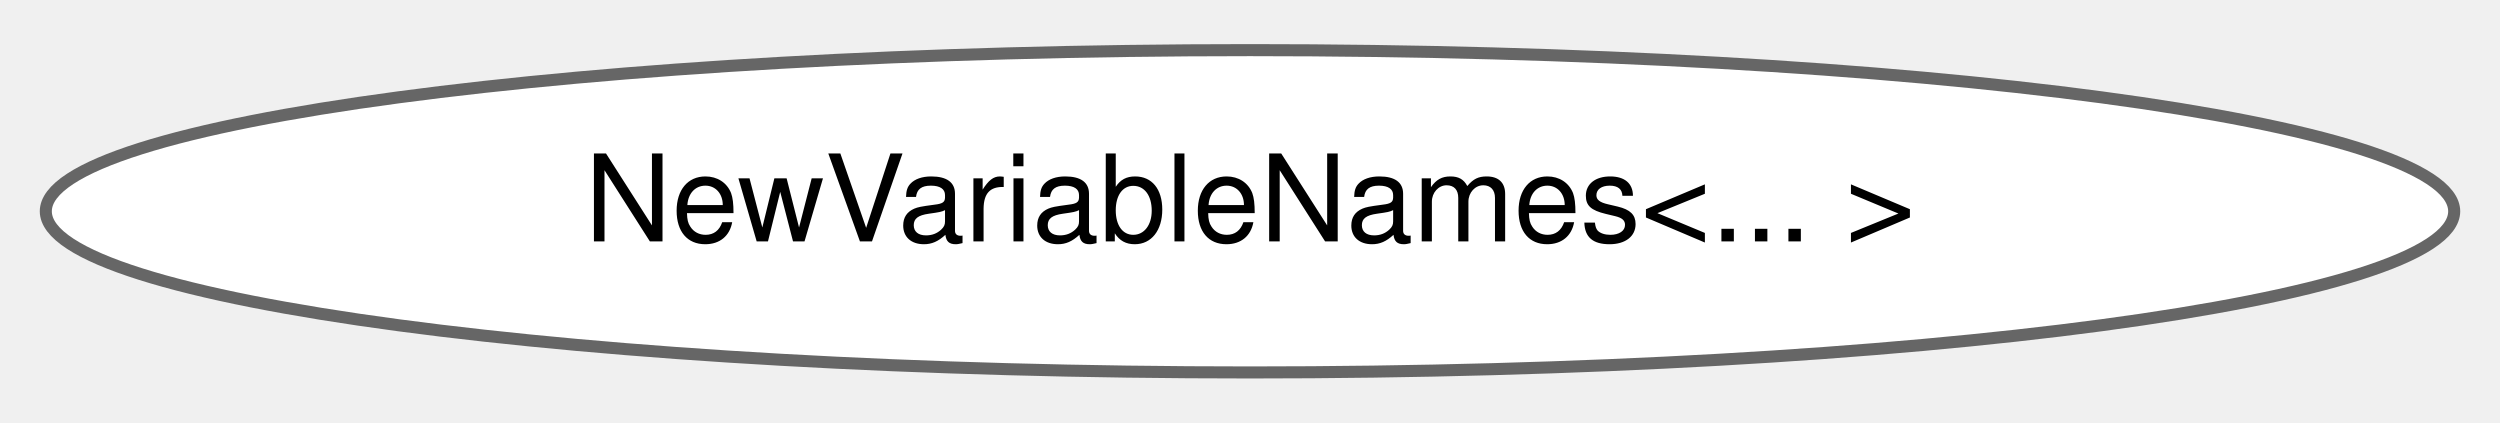
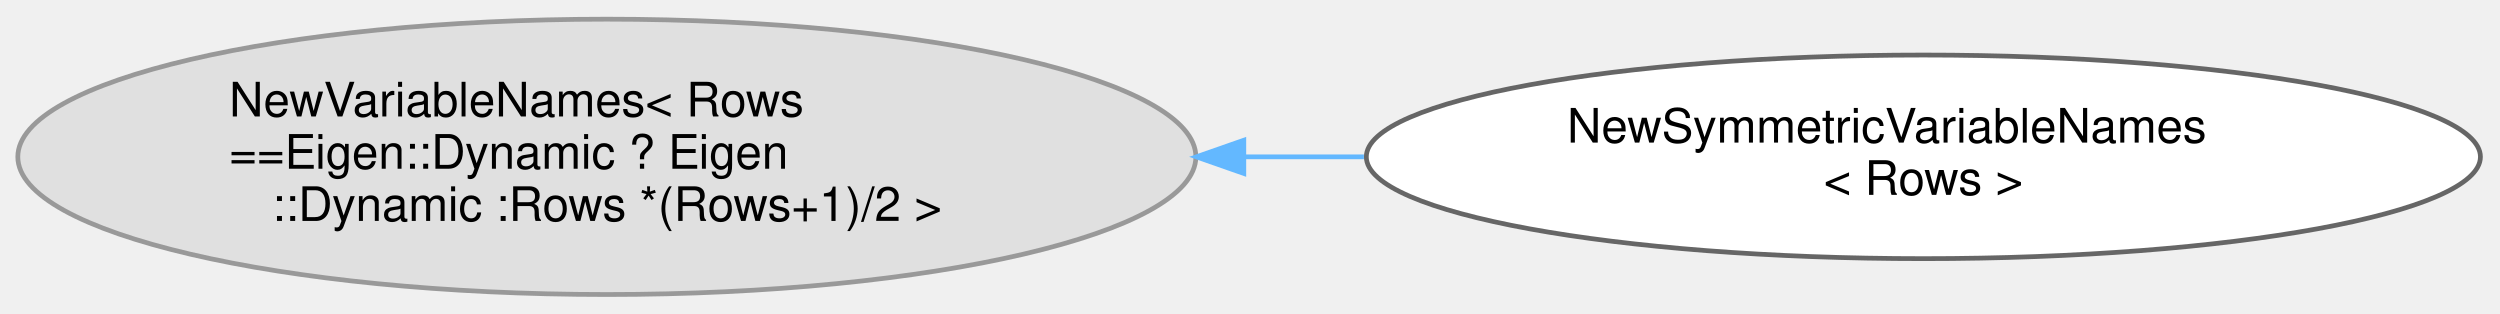
- <svg xmlns="http://www.w3.org/2000/svg" xmlns:xlink="http://www.w3.org/1999/xlink" width="207pt" height="35pt" viewBox="0.00 0.00 207.40 34.87">
-   <g id="graph0" class="graph" transform="scale(1 1) rotate(0) translate(4 30.87)">
+ <svg xmlns="http://www.w3.org/2000/svg" xmlns:xlink="http://www.w3.org/1999/xlink" width="526pt" height="66pt" viewBox="0.00 0.00 526.25 65.98">
+   <g id="graph0" class="graph" transform="scale(1 1) rotate(0) translate(4 61.98)">
    <g id="Node000000" class="node">
      <g id="a_Node000000">
-         <a xlink:href="structdrake_1_1solvers_1_1_new_variable_names.html" target="_top" xlink:title=" ">
-           <ellipse fill="white" stroke="#666666" cx="99.7" cy="-13.44" rx="99.9" ry="13.37" />
-           <text text-anchor="middle" x="99.7" y="-10.94" font-family="Helvetica,sans-Serif" font-size="10.00">NewVariableNames&lt;... &gt;</text>
+         <a xlink:title=" ">
+           <ellipse fill="#e0e0e0" stroke="#999999" cx="123.74" cy="-28.99" rx="123.99" ry="28.98" />
+           <text text-anchor="start" x="44.24" y="-37.49" font-family="Helvetica,sans-Serif" font-size="10.00">NewVariableNames&lt; Rows</text>
+           <text text-anchor="start" x="44.24" y="-26.49" font-family="Helvetica,sans-Serif" font-size="10.00">==Eigen::Dynamic ? Eigen</text>
+           <text text-anchor="middle" x="123.74" y="-15.49" font-family="Helvetica,sans-Serif" font-size="10.00">::Dynamic :Rows *(Rows+1)/2 &gt;</text>
+         </a>
+       </g>
+     </g>
+     <g id="Node000001" class="node">
+       <g id="a_Node000001">
+         <a xlink:href="structdrake_1_1solvers_1_1_new_symmetric_variable_names.html" target="_top" xlink:title=" ">
+           <ellipse fill="white" stroke="#666666" cx="400.87" cy="-28.99" rx="117.26" ry="21.43" />
+           <text text-anchor="start" x="325.87" y="-31.99" font-family="Helvetica,sans-Serif" font-size="10.00">NewSymmetricVariableNames</text>
+           <text text-anchor="middle" x="400.87" y="-20.99" font-family="Helvetica,sans-Serif" font-size="10.00">&lt; Rows &gt;</text>
+         </a>
+       </g>
+     </g>
+     <g id="edge385_Node000000_Node000001" class="edge">
+       <g id="a_edge385_Node000000_Node000001">
+         <a xlink:title=" ">
+           <path fill="none" stroke="#63b8ff" d="M258.02,-28.99C266.4,-28.99 274.8,-28.99 283.1,-28.99" />
+           <polygon fill="#63b8ff" stroke="#63b8ff" points="257.82,-25.49 247.82,-28.99 257.82,-32.49 257.82,-25.49" />
        </a>
      </g>
    </g>
  </g>
</svg>
